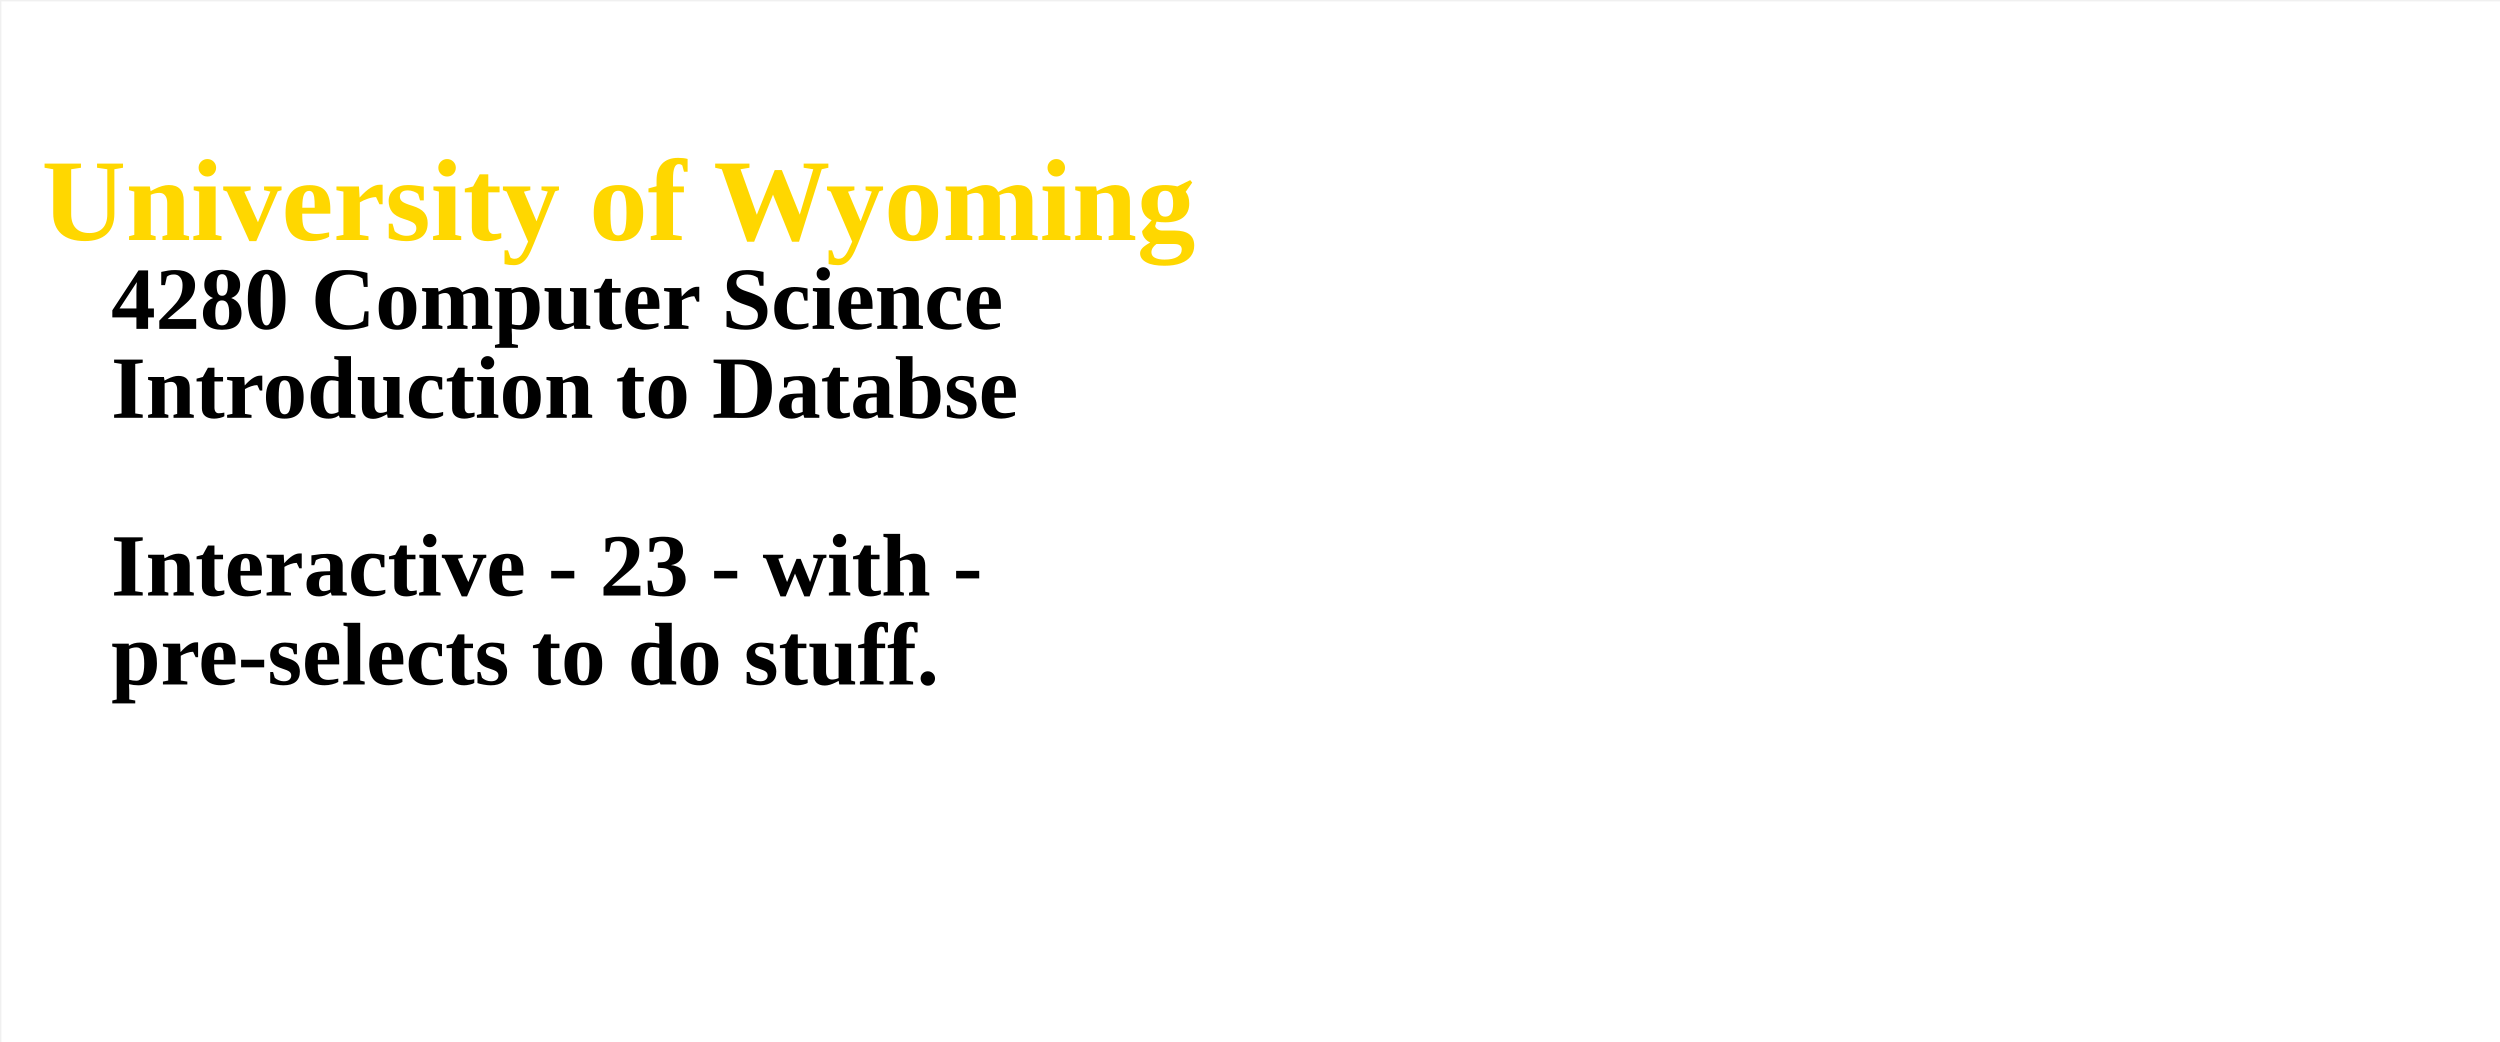
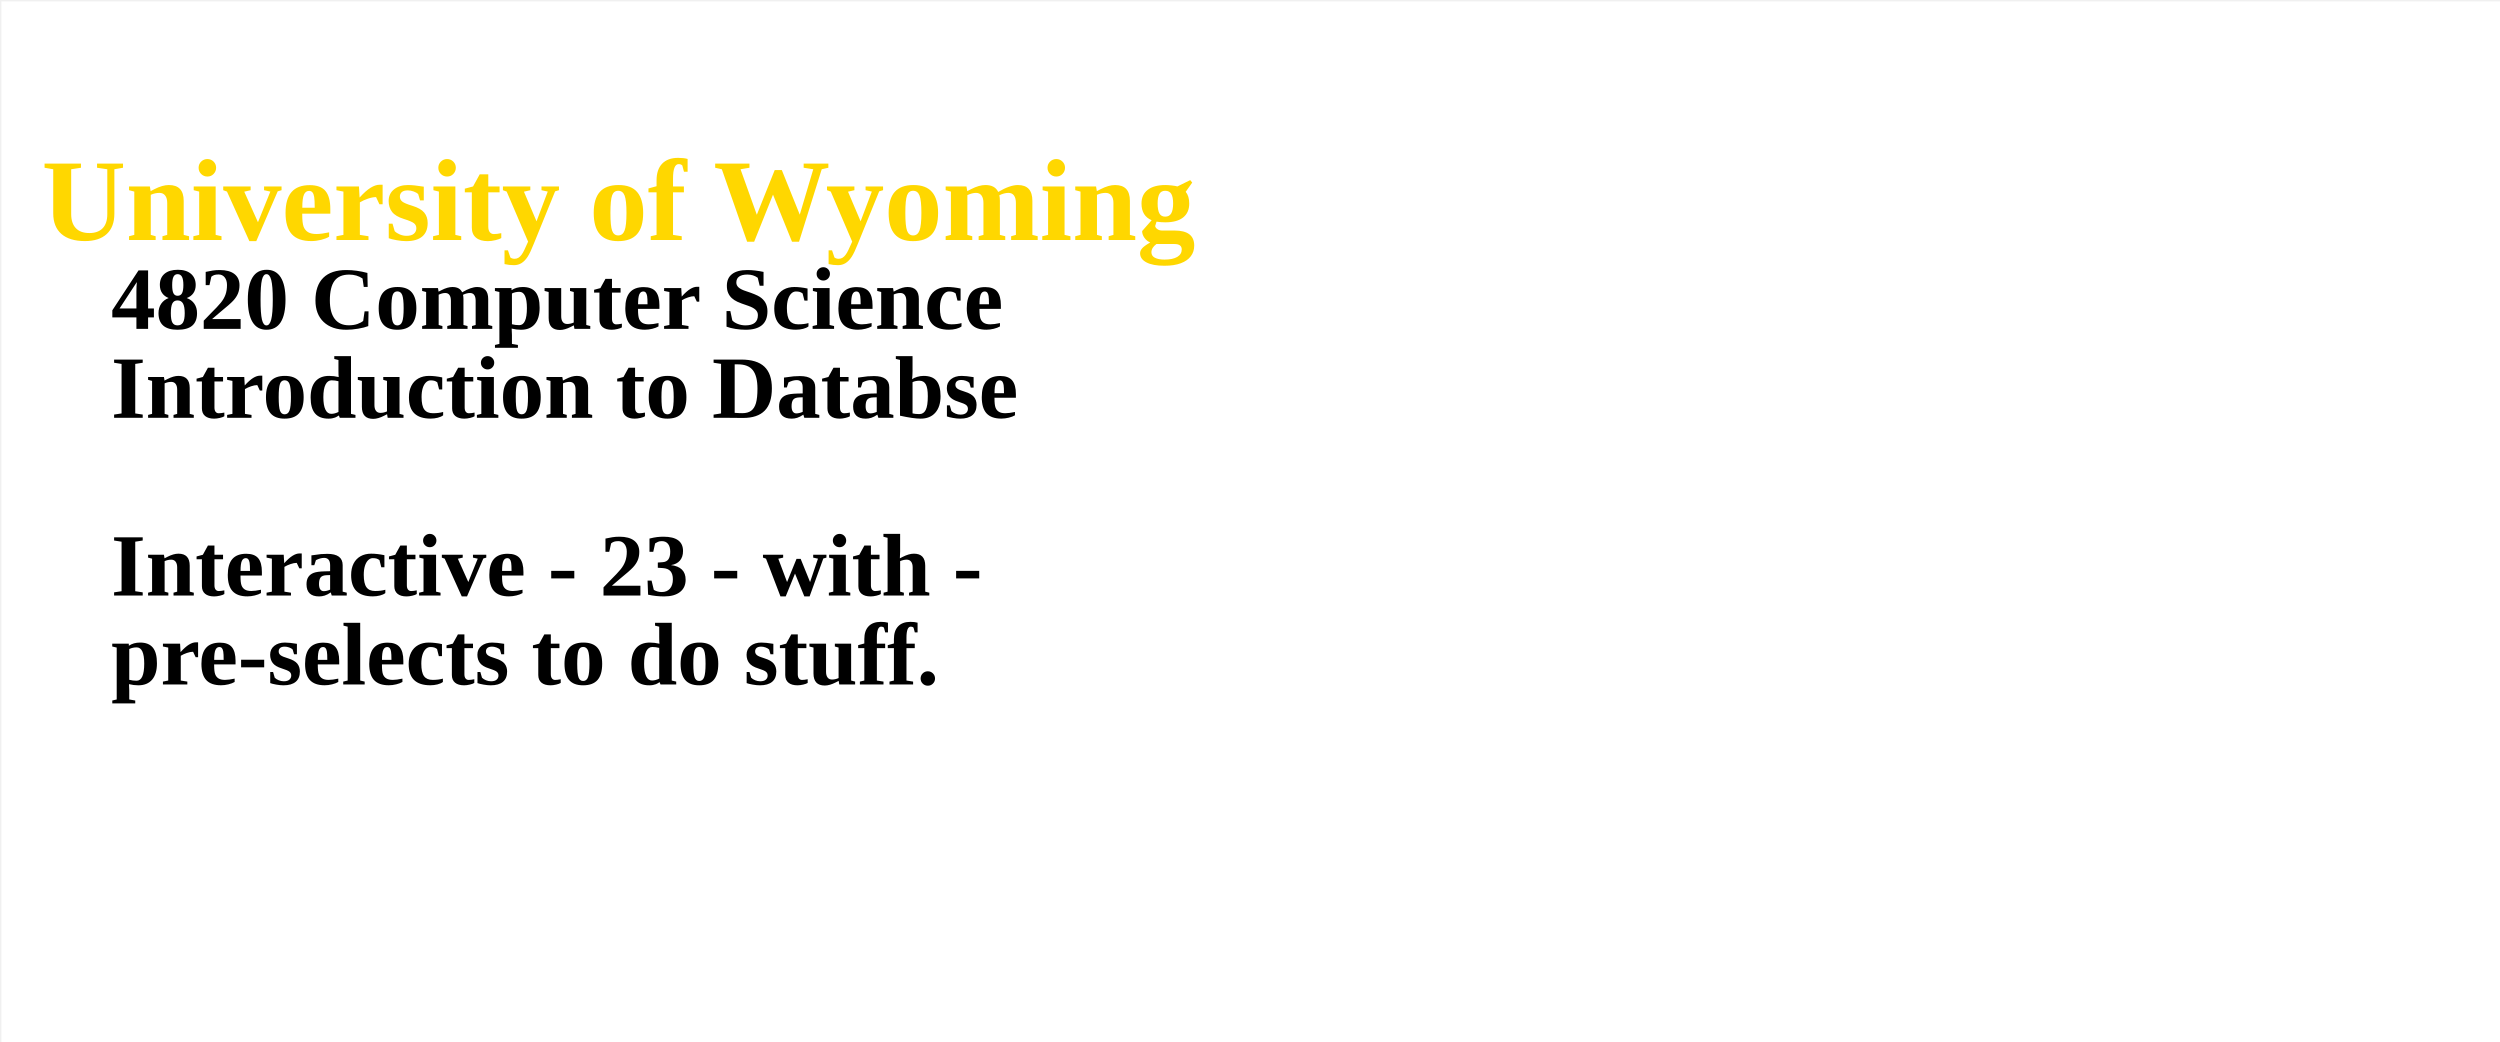
<svg xmlns="http://www.w3.org/2000/svg" width="100%" height="100%">
  <g id="columnGroup">
    <rect x="1" y="1" width="1800" height="750" fill="white" />
    <text x="30" y="30" font-size="64px" font-weight="bold" fill="brown">
      <tspan x="30" dy="1.7em" font-size="84px" fill="gold">  University of Wyoming</tspan>
-       <tspan x="80" dy="1em" fill="black">	4280 Computer Science</tspan>
+       <tspan x="80" dy="1em" fill="black">	4820 Computer Science</tspan>
      <tspan x="80" dy="1em" fill="black">	Introduction to Databse</tspan>
      <tspan x="80" dy="2em" fill="black">	Interactive - 23 - with -</tspan>
      <tspan x="80" dy="1em" fill="black">	 pre-selects to do stuff.</tspan>
    </text>
  </g>
</svg>
